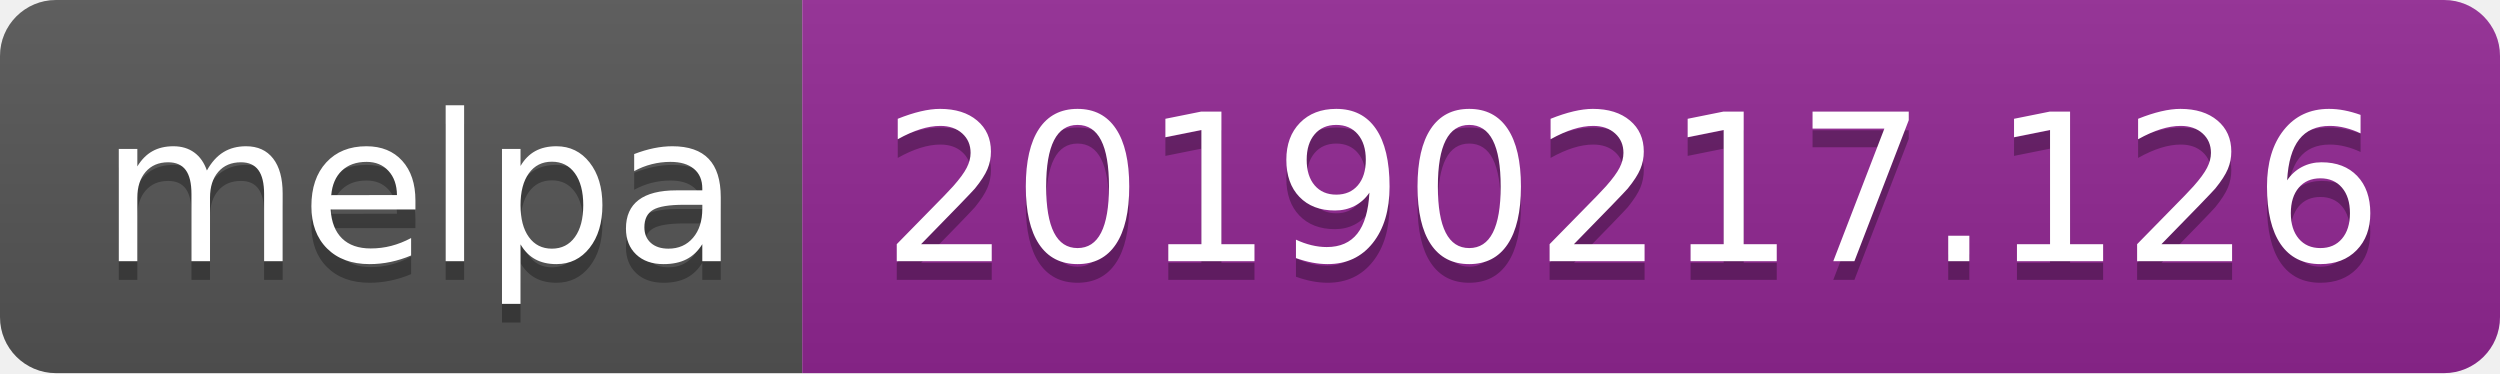
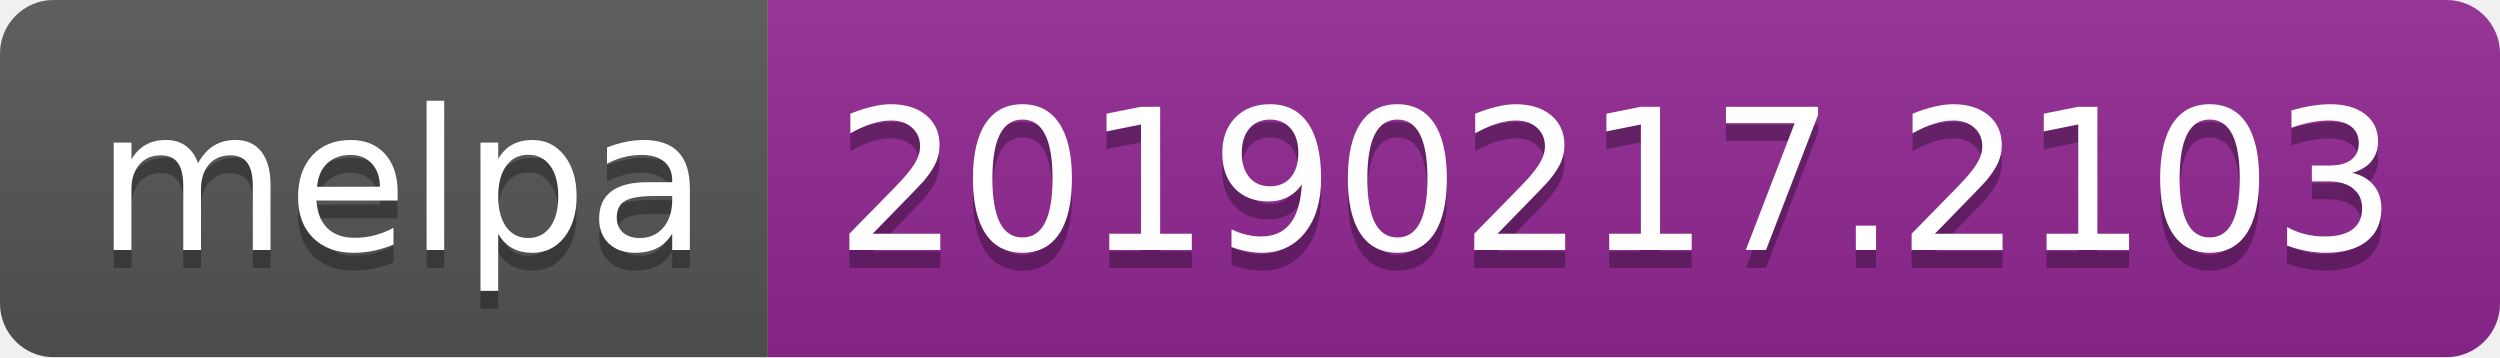
- <svg xmlns="http://www.w3.org/2000/svg" width="134" height="20">
+ <svg xmlns="http://www.w3.org/2000/svg" width="140" height="20">
  <linearGradient id="b" x2="0" y2="100%">
    <stop offset="0" stop-color="#bbb" stop-opacity=".1" />
    <stop offset="1" stop-opacity=".1" />
  </linearGradient>
  <clipPath id="a">
-     <rect width="134" height="20" rx="3" fill="#fff" />
+     <rect width="140" height="20" rx="3" fill="#fff" />
  </clipPath>
  <g clip-path="url(#a)">
    <path fill="#555" d="M0 0h43v20H0z" />
-     <path fill="#922793" d="M43 0h91v20H43z" />
-     <path fill="url(#b)" d="M0 0h134v20H0z" />
+     <path fill="#922793" d="M43 0h97v20H43z" />
+     <path fill="url(#b)" d="M0 0h140v20H0z" />
  </g>
  <g fill="#fff" text-anchor="middle" font-family="DejaVu Sans,Verdana,Geneva,sans-serif" font-size="110">
    <text x="225" y="150" fill="#010101" fill-opacity=".3" transform="scale(.1)" textLength="330">melpa</text>
    <text x="225" y="140" transform="scale(.1)" textLength="330">melpa</text>
-     <text x="875" y="150" fill="#010101" fill-opacity=".3" transform="scale(.1)" textLength="810">20190217.126</text>
-     <text x="875" y="140" transform="scale(.1)" textLength="810">20190217.126</text>
+     <text x="905" y="150" fill="#010101" fill-opacity=".3" transform="scale(.1)" textLength="870">20190217.2103</text>
+     <text x="905" y="140" transform="scale(.1)" textLength="870">20190217.2103</text>
  </g>
</svg>
